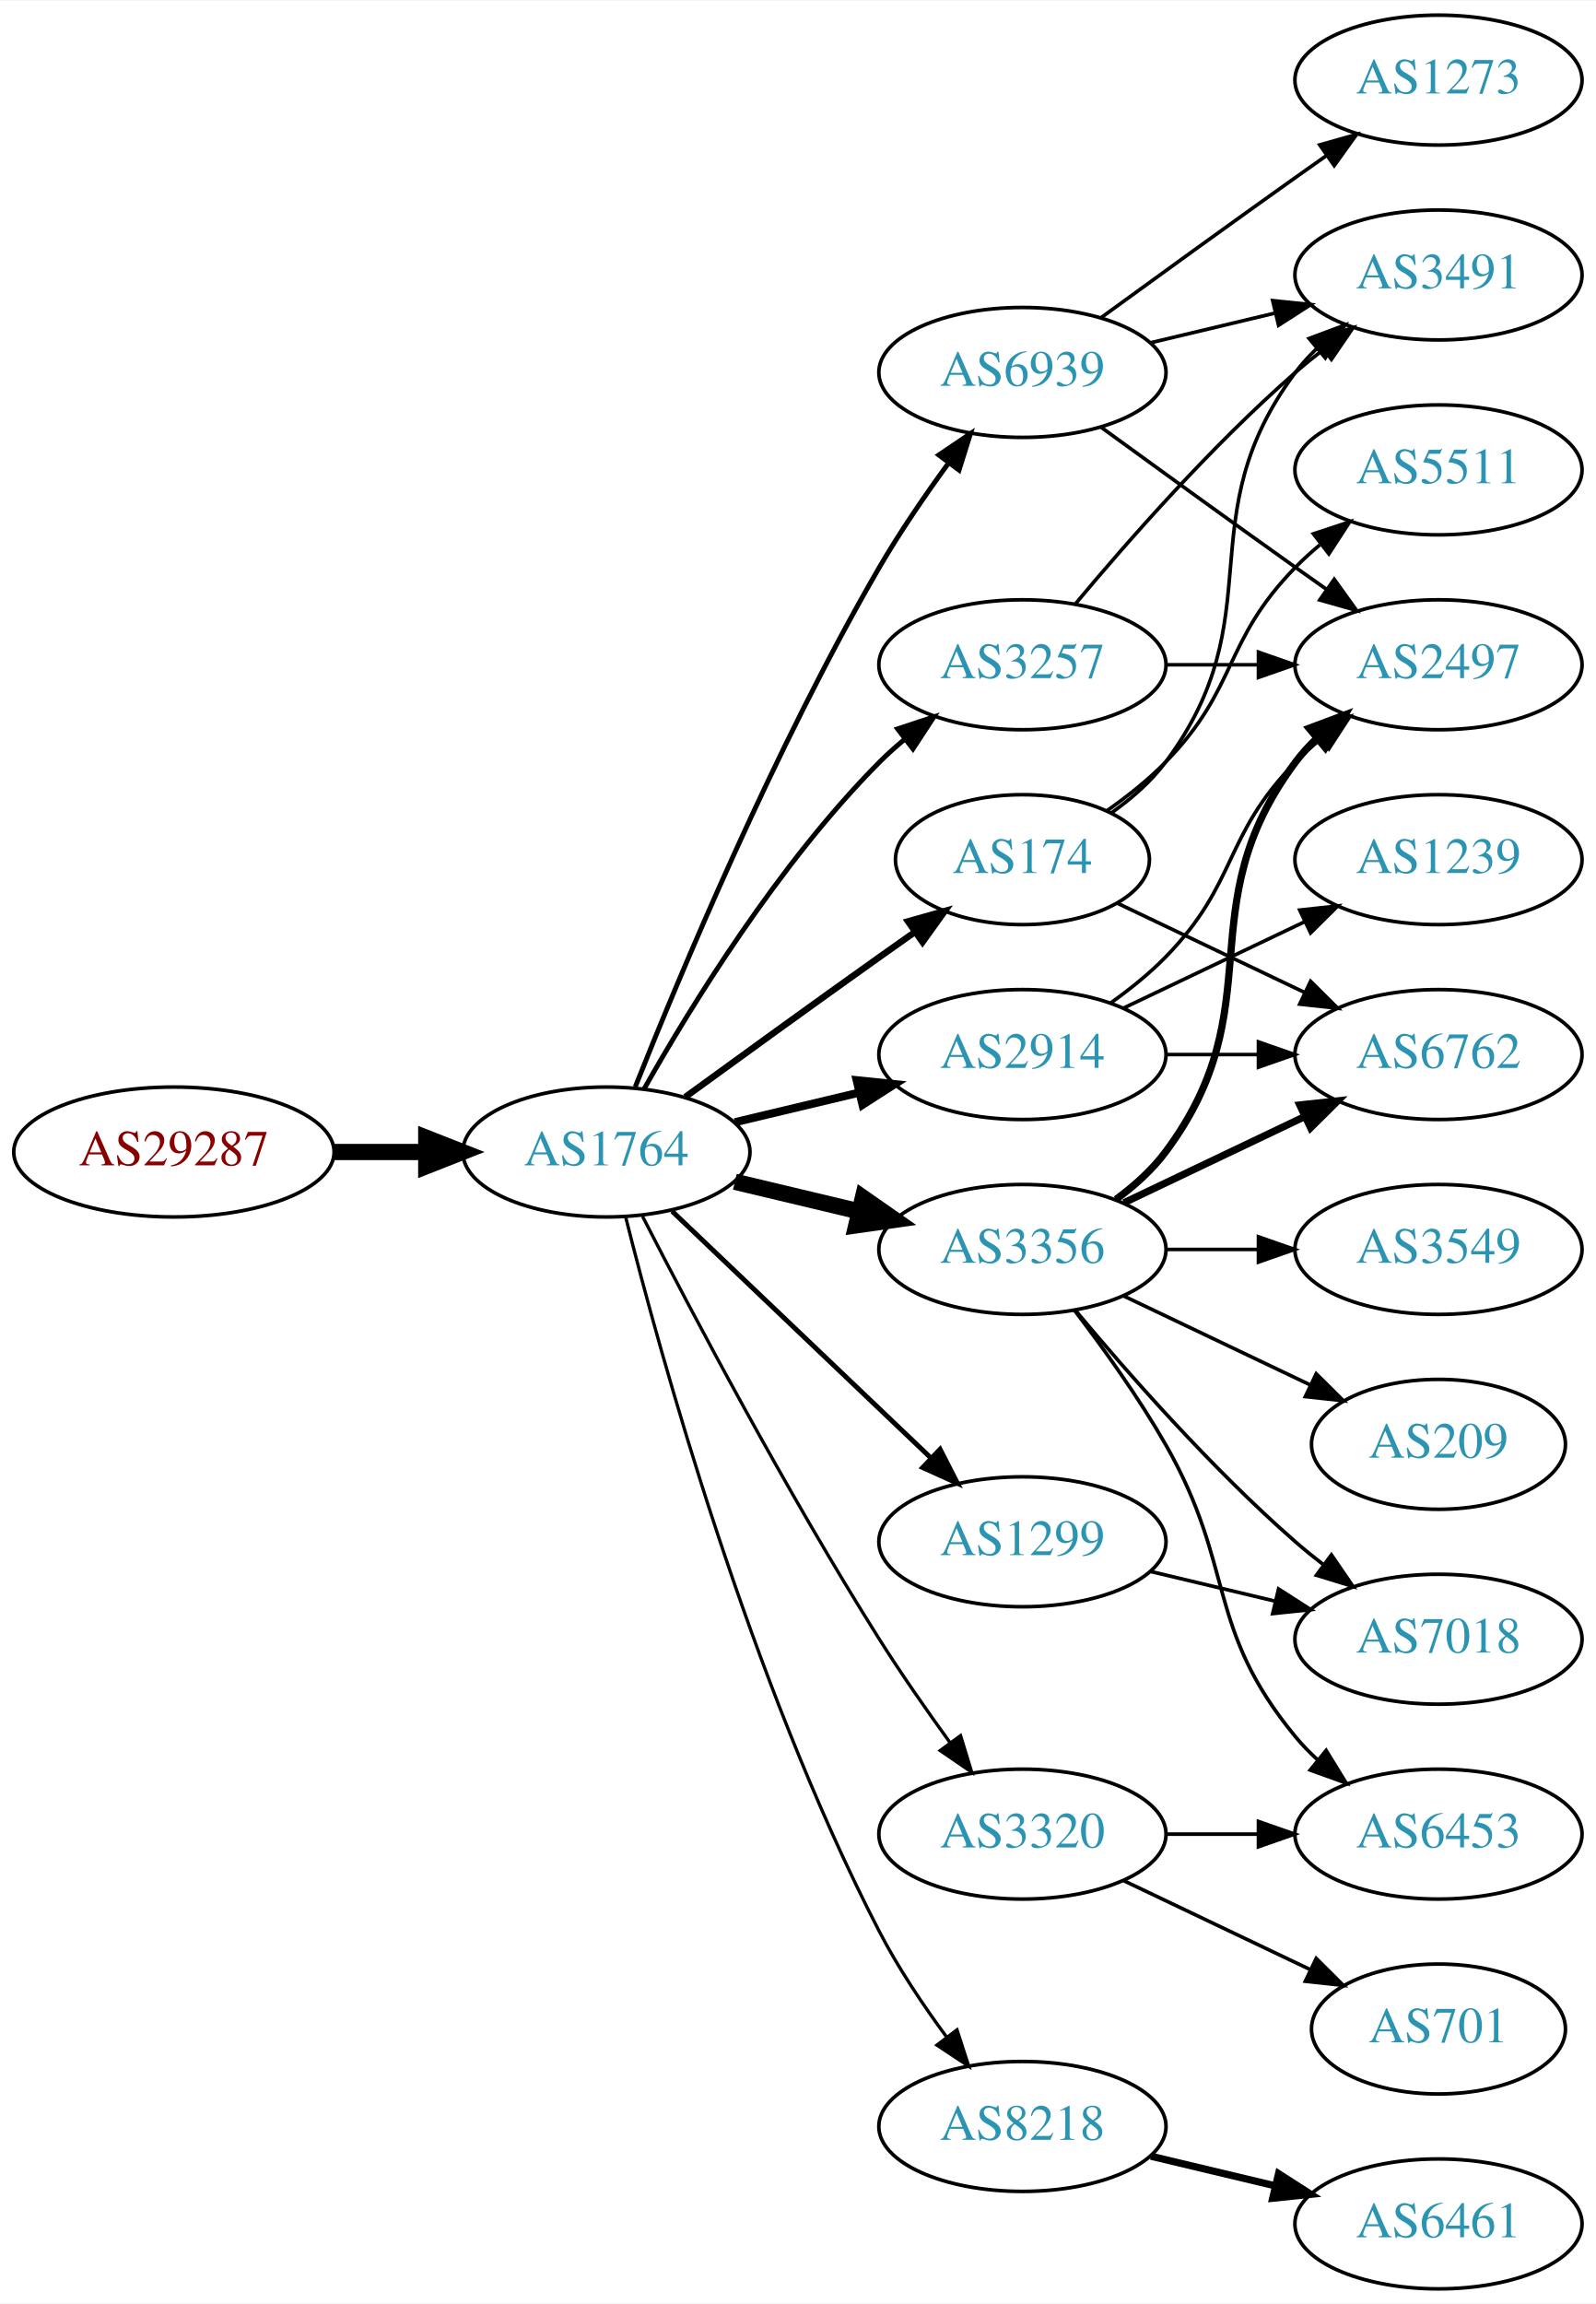
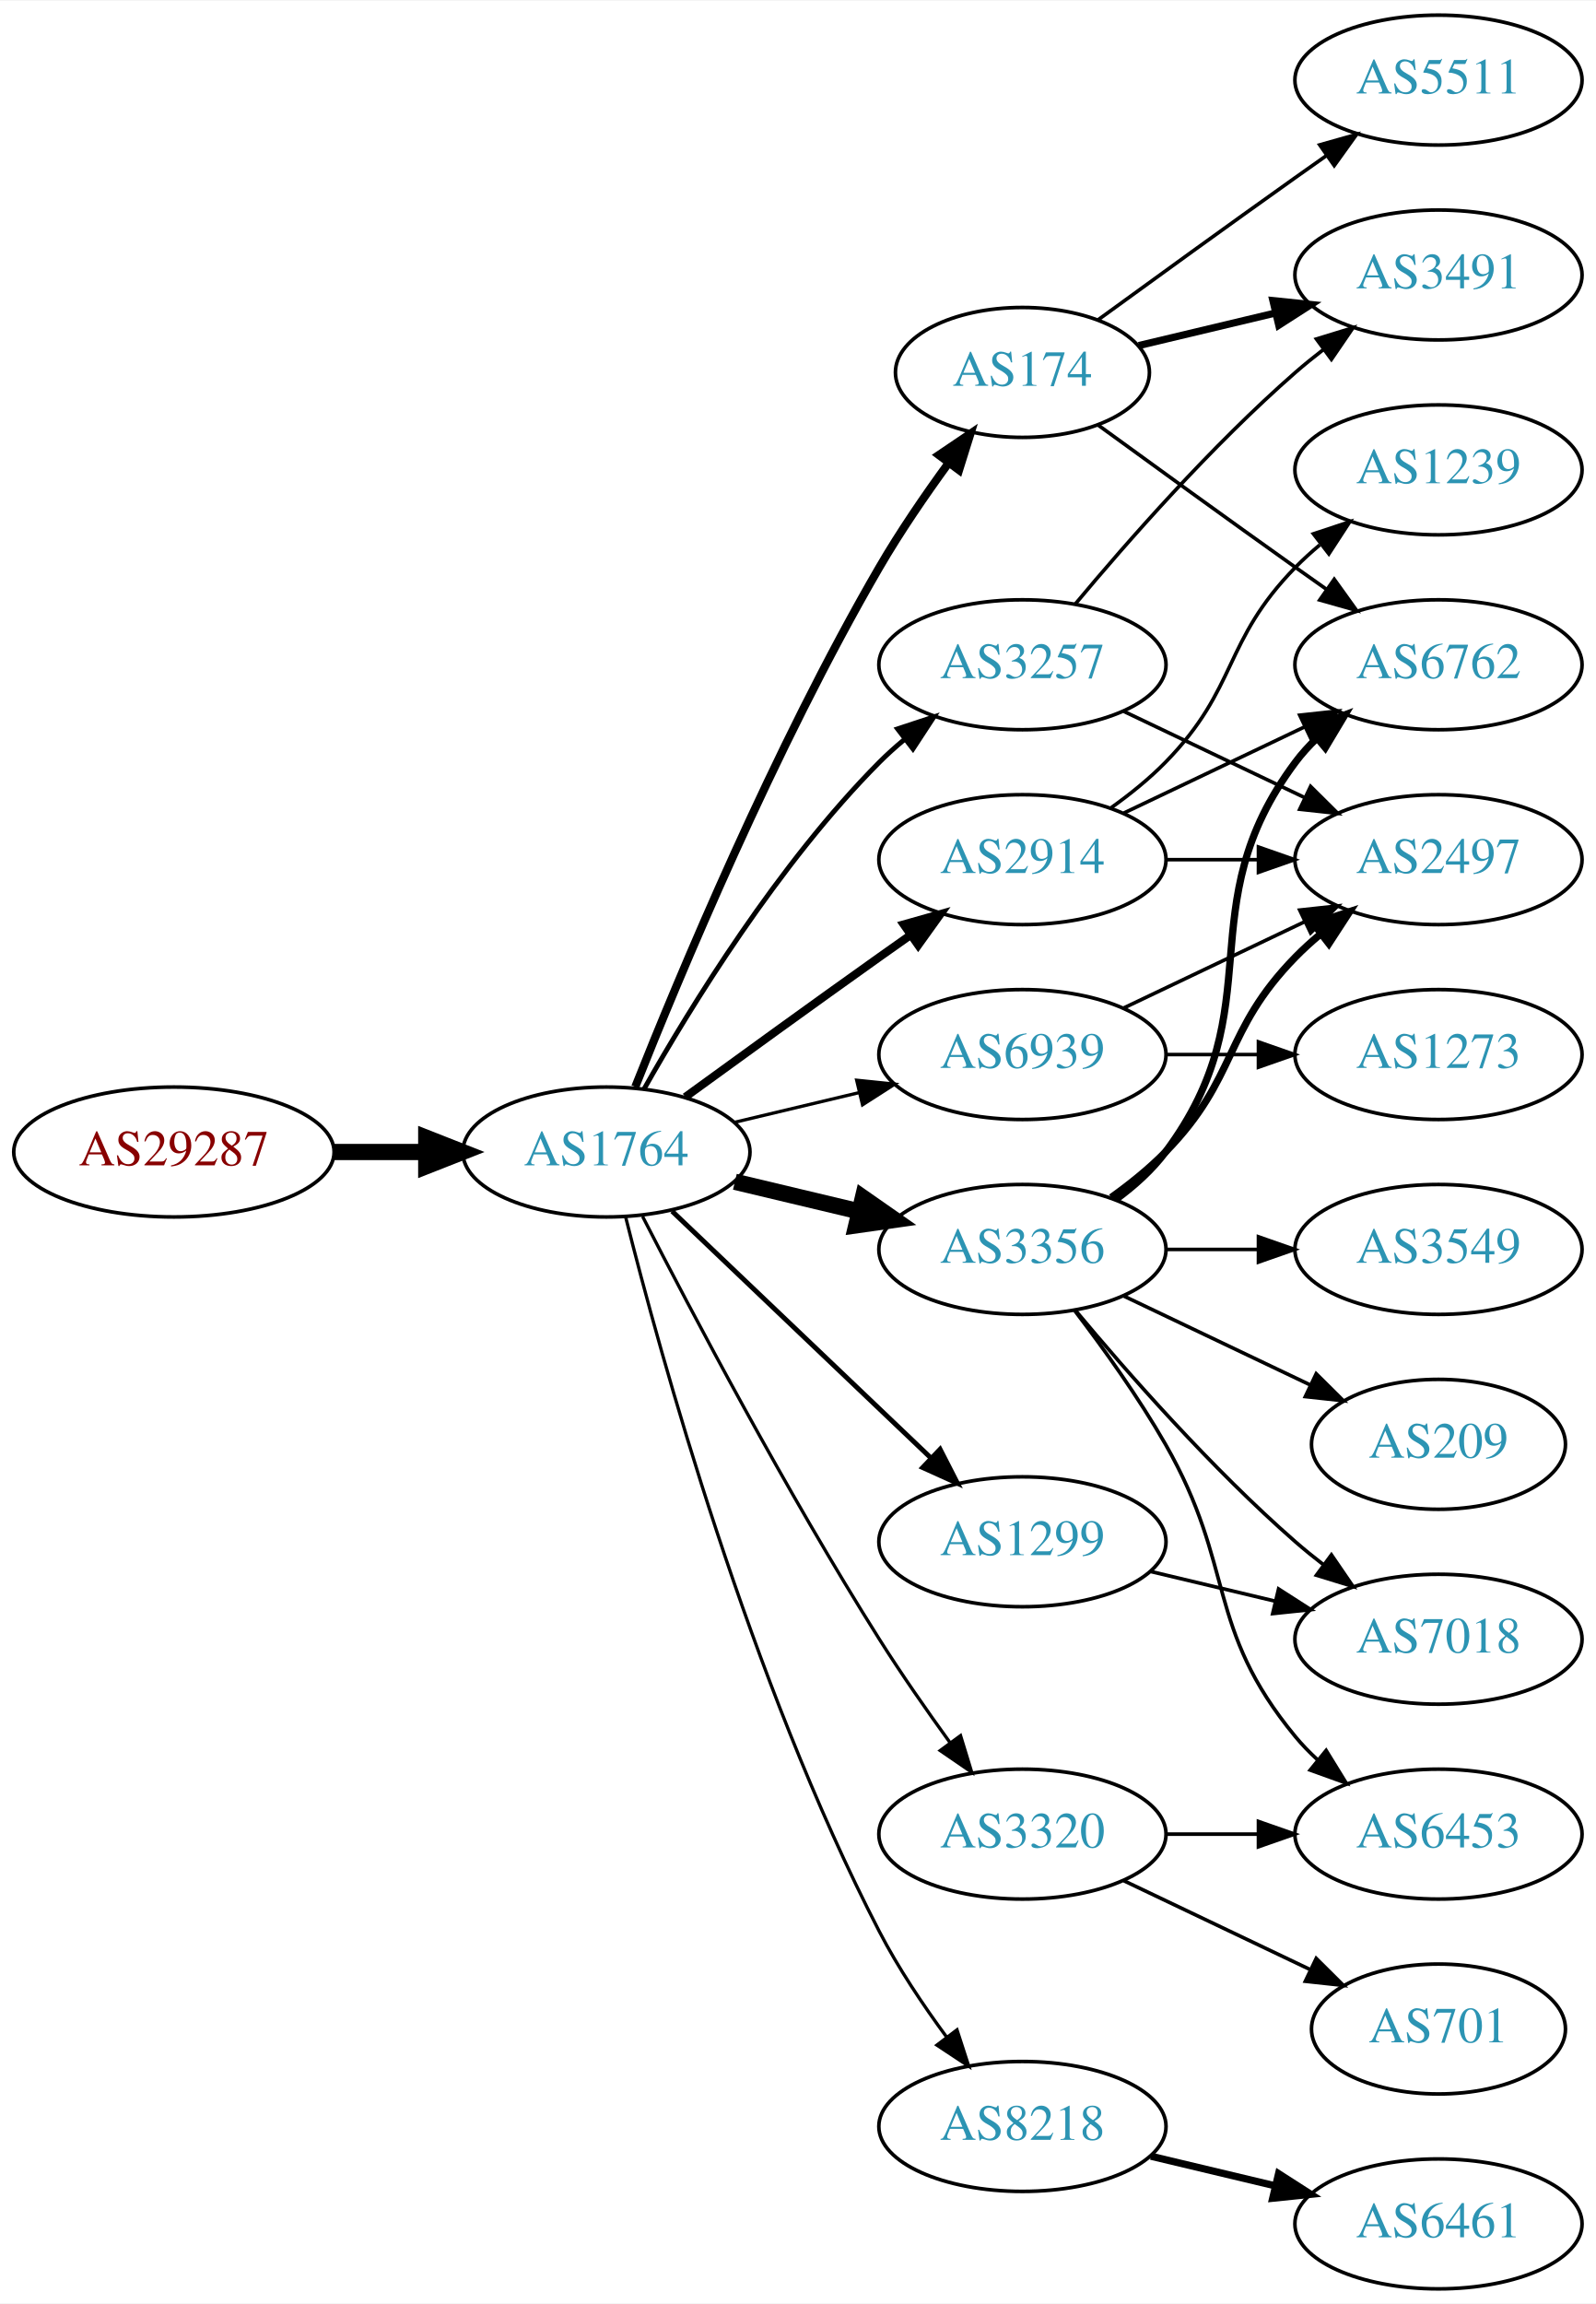
<svg xmlns="http://www.w3.org/2000/svg" xmlns:xlink="http://www.w3.org/1999/xlink" width="442pt" height="638pt" viewBox="0.00 0.00 442.27 638.00">
  <g id="graph0" class="graph" transform="scale(1 1) rotate(0) translate(4 634)">
    <polygon fill="white" stroke="none" points="-4,4 -4,-634 438.271,-634 438.271,4 -4,4" />
    <g id="node1" class="node">
      <g id="a_node1">
        <a xlink:href="/asn/29287" xlink:title="AS29287 ~ Wien Energie [AT]">
          <ellipse fill="#ffffff" stroke="black" cx="44.196" cy="-315" rx="44.393" ry="18" />
          <text text-anchor="middle" x="44.196" y="-311.3" font-family="Times,serif" font-size="14.00" fill="#880000">AS29287</text>
        </a>
      </g>
    </g>
    <g id="node2" class="node">
      <g id="a_node2">
        <a xlink:href="/asn/1764" xlink:title="AS1764 ~ NEXTLAYER-AS [AT]">
          <ellipse fill="#ffffff" stroke="black" cx="164.039" cy="-315" rx="39.794" ry="18" />
          <text text-anchor="middle" x="164.039" y="-311.3" font-family="Times,serif" font-size="14.00" fill="#2c94b3">AS1764</text>
        </a>
      </g>
    </g>
    <g id="edge1" class="edge">
      <path fill="none" stroke="black" stroke-width="4.5" d="M88.407,-315C96.72,-315 105.482,-315 113.965,-315" />
      <polygon fill="black" stroke="black" stroke-width="4.5" points="114.123,-318.938 124.123,-315 114.123,-311.063 114.123,-318.938" />
    </g>
    <g id="node3" class="node">
      <g id="a_node3">
-         <a xlink:href="/asn/174" xlink:title="AS174 ~ Cogent Communications [US]">
-           <ellipse fill="#ffffff" stroke="black" cx="279.332" cy="-396" rx="35.194" ry="18" />
-           <text text-anchor="middle" x="279.332" y="-392.3" font-family="Times,serif" font-size="14.00" fill="#2c94b3">AS174</text>
-         </a>
-       </g>
-     </g>
-     <g id="edge2" class="edge">
-       <path fill="none" stroke="black" stroke-width="1.8" d="M185.887,-330.222C200.821,-341.091 221.435,-356.025 239.685,-369 242.895,-371.282 246.264,-373.661 249.619,-376.018" />
-       <polygon fill="black" stroke="black" stroke-width="1.8" points="247.631,-378.899 257.83,-381.77 251.647,-373.166 247.631,-378.899" />
-     </g>
-     <g id="node4" class="node">
-       <g id="a_node4">
        <a xlink:href="/asn/3356" xlink:title="AS3356 ~ Level 3 Parent, LLC [US]">
          <ellipse fill="#ffffff" stroke="black" cx="279.332" cy="-288" rx="39.794" ry="18" />
          <text text-anchor="middle" x="279.332" y="-284.3" font-family="Times,serif" font-size="14.00" fill="#2c94b3">AS3356</text>
        </a>
      </g>
    </g>
-     <g id="edge3" class="edge">
+     <g id="edge2" class="edge">
      <path fill="none" stroke="black" stroke-width="4.5" d="M199.646,-306.752C210.517,-304.162 222.671,-301.265 234.114,-298.538" />
      <polygon fill="black" stroke="black" stroke-width="4.5" points="235.122,-302.346 243.936,-296.197 233.296,-294.685 235.122,-302.346" />
    </g>
+     <g id="node4" class="node">
+       <g id="a_node4">
+         <a xlink:href="/asn/174" xlink:title="AS174 ~ Cogent Communications [US]">
+           <ellipse fill="#ffffff" stroke="black" cx="279.332" cy="-531" rx="35.194" ry="18" />
+           <text text-anchor="middle" x="279.332" y="-527.3" font-family="Times,serif" font-size="14.00" fill="#2c94b3">AS174</text>
+         </a>
+       </g>
+     </g>
+     <g id="edge3" class="edge">
+       <path fill="none" stroke="black" stroke-width="2.25" d="M172.042,-333.051C184.169,-363.57 210.587,-426.933 239.685,-477 245.392,-486.819 252.43,-497.078 258.929,-505.984" />
+       <polygon fill="black" stroke="black" stroke-width="2.25" points="256.155,-508.119 264.934,-514.05 261.77,-503.938 256.155,-508.119" />
+     </g>
    <g id="node5" class="node">
      <g id="a_node5">
+         <a xlink:href="/asn/8218" xlink:title="AS8218 ~ legacy Neotelecoms [FR]">
+           <ellipse fill="#ffffff" stroke="black" cx="279.332" cy="-45" rx="39.794" ry="18" />
+           <text text-anchor="middle" x="279.332" y="-41.3" font-family="Times,serif" font-size="14.00" fill="#2c94b3">AS8218</text>
+         </a>
+       </g>
+     </g>
+     <g id="edge4" class="edge">
+       <path fill="none" stroke="black" stroke-width="0.9" d="M169.388,-296.934C178.942,-258.918 203.803,-168.439 239.685,-99 244.899,-88.91 251.823,-78.589 258.369,-69.709" />
+       <polygon fill="black" stroke="black" stroke-width="0.9" points="261.198,-71.771 264.461,-61.691 255.625,-67.536 261.198,-71.771" />
+     </g>
+     <g id="node6" class="node">
+       <g id="a_node6">
+         <a xlink:href="/asn/2914" xlink:title="AS2914 ~ NTT America, Inc. [US]">
+           <ellipse fill="#ffffff" stroke="black" cx="279.332" cy="-396" rx="39.794" ry="18" />
+           <text text-anchor="middle" x="279.332" y="-392.3" font-family="Times,serif" font-size="14.00" fill="#2c94b3">AS2914</text>
+         </a>
+       </g>
+     </g>
+     <g id="edge5" class="edge">
+       <path fill="none" stroke="black" stroke-width="2.25" d="M185.887,-330.222C200.821,-341.091 221.435,-356.025 239.685,-369 242.506,-371.005 245.449,-373.085 248.397,-375.159" />
+       <polygon fill="black" stroke="black" stroke-width="2.25" points="246.424,-378.05 256.621,-380.926 250.443,-372.319 246.424,-378.05" />
+     </g>
+     <g id="node7" class="node">
+       <g id="a_node7">
        <a xlink:href="/asn/3257" xlink:title="AS3257 ~ GTT [DE]">
          <ellipse fill="#ffffff" stroke="black" cx="279.332" cy="-450" rx="39.794" ry="18" />
          <text text-anchor="middle" x="279.332" y="-446.3" font-family="Times,serif" font-size="14.00" fill="#2c94b3">AS3257</text>
        </a>
      </g>
    </g>
-     <g id="edge4" class="edge">
+     <g id="edge6" class="edge">
      <path fill="none" stroke="black" stroke-width="1.35" d="M174.498,-332.49C187.28,-355.096 211.712,-394.886 239.685,-423 241.796,-425.121 244.092,-427.188 246.477,-429.171" />
      <polygon fill="black" stroke="black" stroke-width="1.35" points="244.73,-432.242 254.793,-435.556 248.993,-426.69 244.73,-432.242" />
    </g>
-     <g id="node6" class="node">
-       <g id="a_node6">
-         <a xlink:href="/asn/2914" xlink:title="AS2914 ~ NTT America, Inc. [US]">
-           <ellipse fill="#ffffff" stroke="black" cx="279.332" cy="-342" rx="39.794" ry="18" />
-           <text text-anchor="middle" x="279.332" y="-338.3" font-family="Times,serif" font-size="14.00" fill="#2c94b3">AS2914</text>
-         </a>
-       </g>
-     </g>
-     <g id="edge5" class="edge">
-       <path fill="none" stroke="black" stroke-width="2.25" d="M199.646,-323.248C210.517,-325.838 222.671,-328.735 234.114,-331.462" />
-       <polygon fill="black" stroke="black" stroke-width="2.25" points="233.397,-334.889 243.936,-333.803 235.02,-328.08 233.397,-334.889" />
-     </g>
-     <g id="node7" class="node">
-       <g id="a_node7">
+     <g id="node8" class="node">
+       <g id="a_node8">
        <a xlink:href="/asn/1299" xlink:title="AS1299 ~ Telia Carrier [EU]">
          <ellipse fill="#ffffff" stroke="black" cx="279.332" cy="-207" rx="39.794" ry="18" />
          <text text-anchor="middle" x="279.332" y="-203.3" font-family="Times,serif" font-size="14.00" fill="#2c94b3">AS1299</text>
        </a>
      </g>
    </g>
-     <g id="edge6" class="edge">
+     <g id="edge7" class="edge">
      <path fill="none" stroke="black" stroke-width="1.35" d="M182.245,-298.597C201.321,-280.413 232.241,-250.937 253.838,-230.349" />
      <polygon fill="black" stroke="black" stroke-width="1.35" points="256.511,-232.637 261.334,-223.203 251.681,-227.57 256.511,-232.637" />
    </g>
-     <g id="node8" class="node">
-       <g id="a_node8">
-         <a xlink:href="/asn/8218" xlink:title="AS8218 ~ legacy Neotelecoms [FR]">
-           <ellipse fill="#ffffff" stroke="black" cx="279.332" cy="-45" rx="39.794" ry="18" />
-           <text text-anchor="middle" x="279.332" y="-41.3" font-family="Times,serif" font-size="14.00" fill="#2c94b3">AS8218</text>
-         </a>
-       </g>
-     </g>
-     <g id="edge7" class="edge">
-       <path fill="none" stroke="black" stroke-width="0.9" d="M169.388,-296.934C178.942,-258.918 203.803,-168.439 239.685,-99 244.899,-88.91 251.823,-78.589 258.369,-69.709" />
-       <polygon fill="black" stroke="black" stroke-width="0.9" points="261.198,-71.771 264.461,-61.691 255.625,-67.536 261.198,-71.771" />
-     </g>
    <g id="node9" class="node">
      <g id="a_node9">
-         <a xlink:href="/asn/6939" xlink:title="AS6939 ~ Hurricane Electric LLC [US]">
-           <ellipse fill="#ffffff" stroke="black" cx="279.332" cy="-531" rx="39.794" ry="18" />
-           <text text-anchor="middle" x="279.332" y="-527.3" font-family="Times,serif" font-size="14.00" fill="#2c94b3">AS6939</text>
-         </a>
-       </g>
-     </g>
-     <g id="edge8" class="edge">
-       <path fill="none" stroke="black" stroke-width="1.35" d="M172.042,-333.051C184.169,-363.57 210.587,-426.933 239.685,-477 245.392,-486.819 252.43,-497.078 258.929,-505.984" />
-       <polygon fill="black" stroke="black" stroke-width="1.35" points="256.155,-508.119 264.934,-514.05 261.77,-503.938 256.155,-508.119" />
-     </g>
-     <g id="node10" class="node">
-       <g id="a_node10">
        <a xlink:href="/asn/3320" xlink:title="AS3320 ~ DTAG [DE]">
          <ellipse fill="#ffffff" stroke="black" cx="279.332" cy="-126" rx="39.794" ry="18" />
          <text text-anchor="middle" x="279.332" y="-122.3" font-family="Times,serif" font-size="14.00" fill="#2c94b3">AS3320</text>
        </a>
      </g>
    </g>
-     <g id="edge9" class="edge">
+     <g id="edge8" class="edge">
      <path fill="none" stroke="black" stroke-width="0.9" d="M174.065,-297.148C187.501,-270.945 213.95,-220.763 239.685,-180 245.748,-170.396 252.868,-160.187 259.333,-151.261" />
      <polygon fill="black" stroke="black" stroke-width="0.9" points="262.185,-153.291 265.276,-143.157 256.54,-149.152 262.185,-153.291" />
+     </g>
+     <g id="node10" class="node">
+       <g id="a_node10">
+         <a xlink:href="/asn/6939" xlink:title="AS6939 ~ Hurricane Electric LLC [US]">
+           <ellipse fill="#ffffff" stroke="black" cx="279.332" cy="-342" rx="39.794" ry="18" />
+           <text text-anchor="middle" x="279.332" y="-338.3" font-family="Times,serif" font-size="14.00" fill="#2c94b3">AS6939</text>
+         </a>
+       </g>
+     </g>
+     <g id="edge9" class="edge">
+       <path fill="none" stroke="black" stroke-width="0.9" d="M199.646,-323.248C210.517,-325.838 222.671,-328.735 234.114,-331.462" />
+       <polygon fill="black" stroke="black" stroke-width="0.9" points="233.397,-334.889 243.936,-333.803 235.02,-328.08 233.397,-334.889" />
+     </g>
+     <g id="node13" class="node">
+       <g id="a_node13">
+         <a xlink:href="/asn/6762" xlink:title="AS6762 ~ TELECOM ITALIA SPARKLE S.p.A. [IT]">
+           <ellipse fill="#ffffff" stroke="black" cx="394.625" cy="-450" rx="39.794" ry="18" />
+           <text text-anchor="middle" x="394.625" y="-446.3" font-family="Times,serif" font-size="14.00" fill="#2c94b3">AS6762</text>
+         </a>
+       </g>
+     </g>
+     <g id="edge20" class="edge">
+       <path fill="none" stroke="black" stroke-width="2" d="M305.262,-301.882C310.338,-305.611 315.256,-310.016 318.978,-315 349.249,-355.542 324.707,-382.458 354.978,-423 356.723,-425.336 358.73,-427.545 360.893,-429.617" />
+       <polygon fill="black" stroke="black" stroke-width="2" points="358.771,-432.405 368.694,-436.118 363.253,-427.027 358.771,-432.405" />
+     </g>
+     <g id="node16" class="node">
+       <g id="a_node16">
+         <a xlink:href="/asn/2497" xlink:title="AS2497 ~ Internet Initiative Japan Inc. [JP]">
+           <ellipse fill="#ffffff" stroke="black" cx="394.625" cy="-396" rx="39.794" ry="18" />
+           <text text-anchor="middle" x="394.625" y="-392.3" font-family="Times,serif" font-size="14.00" fill="#2c94b3">AS2497</text>
+         </a>
+       </g>
+     </g>
+     <g id="edge17" class="edge">
+       <path fill="none" stroke="black" stroke-width="2" d="M303.926,-302.389C309.182,-306.148 314.513,-310.437 318.978,-315 339.151,-335.617 334.806,-348.383 354.978,-369 357.071,-371.139 359.354,-373.218 361.731,-375.21" />
+       <polygon fill="black" stroke="black" stroke-width="2" points="359.974,-378.275 370.031,-381.611 364.249,-372.732 359.974,-378.275" />
+     </g>
+     <g id="node17" class="node">
+       <g id="a_node17">
+         <a xlink:href="/asn/6453" xlink:title="AS6453 ~ TATA COMMUNICATIONS (AMERICA) INC [US]">
+           <ellipse fill="#ffffff" stroke="black" cx="394.625" cy="-126" rx="39.794" ry="18" />
+           <text text-anchor="middle" x="394.625" y="-122.3" font-family="Times,serif" font-size="14.00" fill="#2c94b3">AS6453</text>
+         </a>
+       </g>
+     </g>
+     <g id="edge18" class="edge">
+       <path fill="none" stroke="black" d="M293.793,-271.087C301.686,-260.73 311.535,-247.008 318.978,-234 338.543,-199.806 329.913,-183.394 354.978,-153 356.833,-150.75 358.92,-148.604 361.139,-146.576" />
+       <polygon fill="black" stroke="black" points="363.488,-149.177 369.044,-140.156 359.075,-143.744 363.488,-149.177" />
+     </g>
+     <g id="node18" class="node">
+       <g id="a_node18">
+         <a xlink:href="/asn/7018" xlink:title="AS7018 ~ AT&amp;T Services, Inc. [US]">
+           <ellipse fill="#ffffff" stroke="black" cx="394.625" cy="-180" rx="39.794" ry="18" />
+           <text text-anchor="middle" x="394.625" y="-176.3" font-family="Times,serif" font-size="14.00" fill="#2c94b3">AS7018</text>
+         </a>
+       </g>
+     </g>
+     <g id="edge19" class="edge">
+       <path fill="none" stroke="black" d="M293.962,-271.183C308.244,-254.071 331.791,-227.255 354.978,-207 357.444,-204.846 360.082,-202.706 362.78,-200.628" />
+       <polygon fill="black" stroke="black" points="364.953,-203.375 370.934,-194.63 360.805,-197.736 364.953,-203.375" />
+     </g>
+     <g id="node19" class="node">
+       <g id="a_node19">
+         <a xlink:href="/asn/3549" xlink:title="AS3549 ~ Level 3 Parent, LLC [US]">
+           <ellipse fill="#ffffff" stroke="black" cx="394.625" cy="-288" rx="39.794" ry="18" />
+           <text text-anchor="middle" x="394.625" y="-284.3" font-family="Times,serif" font-size="14.00" fill="#2c94b3">AS3549</text>
+         </a>
+       </g>
+     </g>
+     <g id="edge21" class="edge">
+       <path fill="none" stroke="black" d="M319.004,-288C327.207,-288 335.971,-288 344.503,-288" />
+       <polygon fill="black" stroke="black" points="344.742,-291.5 354.742,-288 344.742,-284.5 344.742,-291.5" />
+     </g>
+     <g id="node20" class="node">
+       <g id="a_node20">
+         <a xlink:href="/asn/209" xlink:title="AS209 ~ CenturyLink Communications, LLC [US]">
+           <ellipse fill="#ffffff" stroke="black" cx="394.625" cy="-234" rx="35.194" ry="18" />
+           <text text-anchor="middle" x="394.625" y="-230.3" font-family="Times,serif" font-size="14.00" fill="#2c94b3">AS209</text>
+         </a>
+       </g>
+     </g>
+     <g id="edge22" class="edge">
+       <path fill="none" stroke="black" d="M307.468,-275.066C322.9,-267.71 342.385,-258.423 358.92,-250.541" />
+       <polygon fill="black" stroke="black" points="360.741,-253.551 368.262,-246.089 357.729,-247.232 360.741,-253.551" />
    </g>
    <g id="node11" class="node">
      <g id="a_node11">
        <a xlink:href="/asn/3491" xlink:title="AS3491 ~ PCCW Global, Inc. [US]">
          <ellipse fill="#ffffff" stroke="black" cx="394.625" cy="-558" rx="39.794" ry="18" />
          <text text-anchor="middle" x="394.625" y="-554.3" font-family="Times,serif" font-size="14.00" fill="#2c94b3">AS3491</text>
        </a>
      </g>
    </g>
    <g id="edge10" class="edge">
-       <path fill="none" stroke="black" d="M304.058,-409.011C309.555,-412.919 314.963,-417.622 318.978,-423 349.249,-463.542 324.707,-490.458 354.978,-531 356.723,-533.336 358.73,-535.545 360.893,-537.617" />
-       <polygon fill="black" stroke="black" points="358.771,-540.405 368.694,-544.118 363.253,-535.027 358.771,-540.405" />
+       <path fill="none" stroke="black" stroke-width="2" d="M311.589,-538.449C323.269,-541.233 336.765,-544.449 349.394,-547.459" />
+       <polygon fill="black" stroke="black" stroke-width="2" points="348.747,-550.903 359.286,-549.816 350.37,-544.093 348.747,-550.903" />
    </g>
    <g id="node12" class="node">
      <g id="a_node12">
        <a xlink:href="/asn/5511" xlink:title="AS5511 ~ Orange S.A. [FR]">
-           <ellipse fill="#ffffff" stroke="black" cx="394.625" cy="-504" rx="39.794" ry="18" />
-           <text text-anchor="middle" x="394.625" y="-500.3" font-family="Times,serif" font-size="14.00" fill="#2c94b3">AS5511</text>
+           <ellipse fill="#ffffff" stroke="black" cx="394.625" cy="-612" rx="39.794" ry="18" />
+           <text text-anchor="middle" x="394.625" y="-608.3" font-family="Times,serif" font-size="14.00" fill="#2c94b3">AS5511</text>
        </a>
      </g>
    </g>
    <g id="edge11" class="edge">
-       <path fill="none" stroke="black" d="M302.714,-409.532C308.356,-413.49 314.17,-418.086 318.978,-423 339.151,-443.617 334.806,-456.383 354.978,-477 357.071,-479.139 359.354,-481.218 361.731,-483.21" />
-       <polygon fill="black" stroke="black" points="359.974,-486.275 370.031,-489.611 364.249,-480.732 359.974,-486.275" />
-     </g>
-     <g id="node13" class="node">
-       <g id="a_node13">
-         <a xlink:href="/asn/6762" xlink:title="AS6762 ~ TELECOM ITALIA SPARKLE S.p.A. [IT]">
-           <ellipse fill="#ffffff" stroke="black" cx="394.625" cy="-342" rx="39.794" ry="18" />
-           <text text-anchor="middle" x="394.625" y="-338.3" font-family="Times,serif" font-size="14.00" fill="#2c94b3">AS6762</text>
-         </a>
-       </g>
+       <path fill="none" stroke="black" d="M300.228,-545.529C315.229,-556.45 336.336,-571.747 354.978,-585 357.799,-587.005 360.742,-589.085 363.69,-591.159" />
+       <polygon fill="black" stroke="black" points="361.717,-594.05 371.914,-596.926 365.736,-588.319 361.717,-594.05" />
    </g>
    <g id="edge12" class="edge">
-       <path fill="none" stroke="black" d="M305.757,-383.881C321.059,-376.587 340.783,-367.186 357.665,-359.14" />
-       <polygon fill="black" stroke="black" points="359.184,-362.293 366.705,-354.831 356.172,-355.974 359.184,-362.293" />
-     </g>
-     <g id="edge13" class="edge">
-       <path fill="none" stroke="black" stroke-width="2" d="M307.468,-300.934C322.462,-308.081 341.283,-317.052 357.506,-324.785" />
-       <polygon fill="black" stroke="black" stroke-width="2" points="356.177,-328.028 366.71,-329.171 359.188,-321.709 356.177,-328.028" />
+       <path fill="none" stroke="black" d="M300.228,-516.471C315.229,-505.55 336.336,-490.253 354.978,-477 357.799,-474.995 360.742,-472.915 363.69,-470.841" />
+       <polygon fill="black" stroke="black" points="365.736,-473.681 371.914,-465.074 361.717,-467.95 365.736,-473.681" />
    </g>
    <g id="node14" class="node">
      <g id="a_node14">
-         <a xlink:href="/asn/3549" xlink:title="AS3549 ~ Level 3 Parent, LLC [US]">
-           <ellipse fill="#ffffff" stroke="black" cx="394.625" cy="-288" rx="39.794" ry="18" />
-           <text text-anchor="middle" x="394.625" y="-284.3" font-family="Times,serif" font-size="14.00" fill="#2c94b3">AS3549</text>
-         </a>
-       </g>
-     </g>
-     <g id="edge14" class="edge">
-       <path fill="none" stroke="black" d="M319.004,-288C327.207,-288 335.971,-288 344.503,-288" />
-       <polygon fill="black" stroke="black" points="344.742,-291.5 354.742,-288 344.742,-284.5 344.742,-291.5" />
-     </g>
-     <g id="node15" class="node">
-       <g id="a_node15">
-         <a xlink:href="/asn/2497" xlink:title="AS2497 ~ Internet Initiative Japan Inc. [JP]">
-           <ellipse fill="#ffffff" stroke="black" cx="394.625" cy="-450" rx="39.794" ry="18" />
-           <text text-anchor="middle" x="394.625" y="-446.3" font-family="Times,serif" font-size="14.00" fill="#2c94b3">AS2497</text>
-         </a>
-       </g>
-     </g>
-     <g id="edge15" class="edge">
-       <path fill="none" stroke="black" stroke-width="2" d="M305.262,-301.882C310.338,-305.611 315.256,-310.016 318.978,-315 349.249,-355.542 324.707,-382.458 354.978,-423 356.723,-425.336 358.73,-427.545 360.893,-429.617" />
-       <polygon fill="black" stroke="black" stroke-width="2" points="358.771,-432.405 368.694,-436.118 363.253,-427.027 358.771,-432.405" />
-     </g>
-     <g id="node16" class="node">
-       <g id="a_node16">
-         <a xlink:href="/asn/7018" xlink:title="AS7018 ~ AT&amp;T Services, Inc. [US]">
-           <ellipse fill="#ffffff" stroke="black" cx="394.625" cy="-180" rx="39.794" ry="18" />
-           <text text-anchor="middle" x="394.625" y="-176.3" font-family="Times,serif" font-size="14.00" fill="#2c94b3">AS7018</text>
-         </a>
-       </g>
-     </g>
-     <g id="edge16" class="edge">
-       <path fill="none" stroke="black" d="M293.962,-271.183C308.244,-254.071 331.791,-227.255 354.978,-207 357.444,-204.846 360.082,-202.706 362.78,-200.628" />
-       <polygon fill="black" stroke="black" points="364.953,-203.375 370.934,-194.63 360.805,-197.736 364.953,-203.375" />
-     </g>
-     <g id="node17" class="node">
-       <g id="a_node17">
-         <a xlink:href="/asn/6453" xlink:title="AS6453 ~ TATA COMMUNICATIONS (AMERICA) INC [US]">
-           <ellipse fill="#ffffff" stroke="black" cx="394.625" cy="-126" rx="39.794" ry="18" />
-           <text text-anchor="middle" x="394.625" y="-122.3" font-family="Times,serif" font-size="14.00" fill="#2c94b3">AS6453</text>
-         </a>
-       </g>
-     </g>
-     <g id="edge17" class="edge">
-       <path fill="none" stroke="black" d="M293.793,-271.087C301.686,-260.73 311.535,-247.008 318.978,-234 338.543,-199.806 329.913,-183.394 354.978,-153 356.833,-150.75 358.92,-148.604 361.139,-146.576" />
-       <polygon fill="black" stroke="black" points="363.488,-149.177 369.044,-140.156 359.075,-143.744 363.488,-149.177" />
-     </g>
-     <g id="node18" class="node">
-       <g id="a_node18">
-         <a xlink:href="/asn/209" xlink:title="AS209 ~ CenturyLink Communications, LLC [US]">
-           <ellipse fill="#ffffff" stroke="black" cx="394.625" cy="-234" rx="35.194" ry="18" />
-           <text text-anchor="middle" x="394.625" y="-230.3" font-family="Times,serif" font-size="14.00" fill="#2c94b3">AS209</text>
-         </a>
-       </g>
-     </g>
-     <g id="edge18" class="edge">
-       <path fill="none" stroke="black" d="M307.468,-275.066C322.9,-267.71 342.385,-258.423 358.92,-250.541" />
-       <polygon fill="black" stroke="black" points="360.741,-253.551 368.262,-246.089 357.729,-247.232 360.741,-253.551" />
-     </g>
-     <g id="edge19" class="edge">
-       <path fill="none" stroke="black" d="M293.962,-466.817C308.244,-483.929 331.791,-510.745 354.978,-531 357.444,-533.154 360.082,-535.294 362.78,-537.372" />
-       <polygon fill="black" stroke="black" points="360.805,-540.264 370.934,-543.37 364.953,-534.625 360.805,-540.264" />
-     </g>
-     <g id="edge20" class="edge">
-       <path fill="none" stroke="black" d="M319.004,-450C327.207,-450 335.971,-450 344.503,-450" />
-       <polygon fill="black" stroke="black" points="344.742,-453.5 354.742,-450 344.742,-446.5 344.742,-453.5" />
-     </g>
-     <g id="edge22" class="edge">
-       <path fill="none" stroke="black" d="M319.004,-342C327.207,-342 335.971,-342 344.503,-342" />
-       <polygon fill="black" stroke="black" points="344.742,-345.5 354.742,-342 344.742,-338.5 344.742,-345.5" />
-     </g>
-     <g id="edge23" class="edge">
-       <path fill="none" stroke="black" d="M303.926,-356.389C309.182,-360.148 314.513,-364.437 318.978,-369 339.151,-389.617 334.806,-402.383 354.978,-423 357.071,-425.139 359.354,-427.218 361.731,-429.21" />
-       <polygon fill="black" stroke="black" points="359.974,-432.275 370.031,-435.611 364.249,-426.732 359.974,-432.275" />
-     </g>
-     <g id="node19" class="node">
-       <g id="a_node19">
-         <a xlink:href="/asn/1239" xlink:title="AS1239 ~ Sprint [US]">
-           <ellipse fill="#ffffff" stroke="black" cx="394.625" cy="-396" rx="39.794" ry="18" />
-           <text text-anchor="middle" x="394.625" y="-392.3" font-family="Times,serif" font-size="14.00" fill="#2c94b3">AS1239</text>
-         </a>
-       </g>
-     </g>
-     <g id="edge21" class="edge">
-       <path fill="none" stroke="black" d="M307.468,-354.934C322.462,-362.081 341.283,-371.052 357.506,-378.785" />
-       <polygon fill="black" stroke="black" points="356.177,-382.028 366.71,-383.171 359.188,-375.709 356.177,-382.028" />
-     </g>
-     <g id="edge30" class="edge">
-       <path fill="none" stroke="black" d="M314.939,-198.752C325.81,-196.162 337.964,-193.265 349.407,-190.538" />
-       <polygon fill="black" stroke="black" points="350.313,-193.92 359.229,-188.197 348.69,-187.111 350.313,-193.92" />
-     </g>
-     <g id="node20" class="node">
-       <g id="a_node20">
        <a xlink:href="/asn/6461" xlink:title="AS6461 ~ Zayo Bandwidth [US]">
          <ellipse fill="#ffffff" stroke="black" cx="394.625" cy="-18" rx="39.794" ry="18" />
          <text text-anchor="middle" x="394.625" y="-14.3" font-family="Times,serif" font-size="14.00" fill="#2c94b3">AS6461</text>
        </a>
      </g>
    </g>
-     <g id="edge24" class="edge">
+     <g id="edge13" class="edge">
      <path fill="none" stroke="black" stroke-width="2" d="M314.939,-36.752C325.81,-34.162 337.964,-31.265 349.407,-28.538" />
      <polygon fill="black" stroke="black" stroke-width="2" points="350.313,-31.92 359.229,-26.197 348.69,-25.111 350.313,-31.92" />
    </g>
-     <g id="edge26" class="edge">
-       <path fill="none" stroke="black" d="M314.939,-539.248C325.81,-541.838 337.964,-544.735 349.407,-547.462" />
-       <polygon fill="black" stroke="black" points="348.69,-550.889 359.229,-549.803 350.313,-544.08 348.69,-550.889" />
+     <g id="edge14" class="edge">
+       <path fill="none" stroke="black" d="M307.468,-408.934C322.462,-416.081 341.283,-425.052 357.506,-432.785" />
+       <polygon fill="black" stroke="black" points="356.177,-436.028 366.71,-437.171 359.188,-429.709 356.177,-436.028" />
+     </g>
+     <g id="node15" class="node">
+       <g id="a_node15">
+         <a xlink:href="/asn/1239" xlink:title="AS1239 ~ Sprint [US]">
+           <ellipse fill="#ffffff" stroke="black" cx="394.625" cy="-504" rx="39.794" ry="18" />
+           <text text-anchor="middle" x="394.625" y="-500.3" font-family="Times,serif" font-size="14.00" fill="#2c94b3">AS1239</text>
+         </a>
+       </g>
+     </g>
+     <g id="edge15" class="edge">
+       <path fill="none" stroke="black" d="M303.926,-410.389C309.182,-414.148 314.513,-418.437 318.978,-423 339.151,-443.617 334.806,-456.383 354.978,-477 357.071,-479.139 359.354,-481.218 361.731,-483.21" />
+       <polygon fill="black" stroke="black" points="359.974,-486.275 370.031,-489.611 364.249,-480.732 359.974,-486.275" />
+     </g>
+     <g id="edge16" class="edge">
+       <path fill="none" stroke="black" d="M319.004,-396C327.207,-396 335.971,-396 344.503,-396" />
+       <polygon fill="black" stroke="black" points="344.742,-399.5 354.742,-396 344.742,-392.5 344.742,-399.5" />
+     </g>
+     <g id="edge23" class="edge">
+       <path fill="none" stroke="black" d="M293.962,-466.817C308.244,-483.929 331.791,-510.745 354.978,-531 357.444,-533.154 360.082,-535.294 362.78,-537.372" />
+       <polygon fill="black" stroke="black" points="360.805,-540.264 370.934,-543.37 364.953,-534.625 360.805,-540.264" />
+     </g>
+     <g id="edge24" class="edge">
+       <path fill="none" stroke="black" d="M307.468,-437.066C322.462,-429.919 341.283,-420.948 357.506,-413.215" />
+       <polygon fill="black" stroke="black" points="359.188,-416.291 366.71,-408.829 356.177,-409.972 359.188,-416.291" />
    </g>
    <g id="edge25" class="edge">
-       <path fill="none" stroke="black" d="M301.18,-515.778C316.114,-504.909 336.727,-489.975 354.978,-477 357.799,-474.995 360.742,-472.915 363.69,-470.841" />
-       <polygon fill="black" stroke="black" points="365.736,-473.681 371.914,-465.074 361.717,-467.95 365.736,-473.681" />
+       <path fill="none" stroke="black" d="M314.939,-198.752C325.81,-196.162 337.964,-193.265 349.407,-190.538" />
+       <polygon fill="black" stroke="black" points="350.313,-193.92 359.229,-188.197 348.69,-187.111 350.313,-193.92" />
+     </g>
+     <g id="edge27" class="edge">
+       <path fill="none" stroke="black" d="M319.004,-126C327.207,-126 335.971,-126 344.503,-126" />
+       <polygon fill="black" stroke="black" points="344.742,-129.5 354.742,-126 344.742,-122.5 344.742,-129.5" />
    </g>
    <g id="node21" class="node">
      <g id="a_node21">
-         <a xlink:href="/asn/1273" xlink:title="AS1273 ~ Vodafone Group PLC [EU]">
-           <ellipse fill="#ffffff" stroke="black" cx="394.625" cy="-612" rx="39.794" ry="18" />
-           <text text-anchor="middle" x="394.625" y="-608.3" font-family="Times,serif" font-size="14.00" fill="#2c94b3">AS1273</text>
-         </a>
-       </g>
-     </g>
-     <g id="edge27" class="edge">
-       <path fill="none" stroke="black" d="M301.18,-546.222C316.114,-557.091 336.727,-572.025 354.978,-585 357.799,-587.005 360.742,-589.085 363.69,-591.159" />
-       <polygon fill="black" stroke="black" points="361.717,-594.05 371.914,-596.926 365.736,-588.319 361.717,-594.05" />
-     </g>
-     <g id="edge28" class="edge">
-       <path fill="none" stroke="black" d="M319.004,-126C327.207,-126 335.971,-126 344.503,-126" />
-       <polygon fill="black" stroke="black" points="344.742,-129.5 354.742,-126 344.742,-122.5 344.742,-129.5" />
-     </g>
-     <g id="node22" class="node">
-       <g id="a_node22">
        <a xlink:href="/asn/701" xlink:title="AS701 ~ UUNET [US]">
          <ellipse fill="#ffffff" stroke="black" cx="394.625" cy="-72" rx="35.194" ry="18" />
          <text text-anchor="middle" x="394.625" y="-68.3" font-family="Times,serif" font-size="14.00" fill="#2c94b3">AS701</text>
        </a>
      </g>
    </g>
-     <g id="edge29" class="edge">
+     <g id="edge26" class="edge">
      <path fill="none" stroke="black" d="M307.468,-113.066C322.9,-105.71 342.385,-96.423 358.92,-88.541" />
      <polygon fill="black" stroke="black" points="360.741,-91.551 368.262,-84.089 357.729,-85.232 360.741,-91.551" />
    </g>
+     <g id="edge29" class="edge">
+       <path fill="none" stroke="black" d="M307.468,-354.934C322.462,-362.081 341.283,-371.052 357.506,-378.785" />
+       <polygon fill="black" stroke="black" points="356.177,-382.028 366.71,-383.171 359.188,-375.709 356.177,-382.028" />
+     </g>
+     <g id="node22" class="node">
+       <g id="a_node22">
+         <a xlink:href="/asn/1273" xlink:title="AS1273 ~ Vodafone Group PLC [EU]">
+           <ellipse fill="#ffffff" stroke="black" cx="394.625" cy="-342" rx="39.794" ry="18" />
+           <text text-anchor="middle" x="394.625" y="-338.3" font-family="Times,serif" font-size="14.00" fill="#2c94b3">AS1273</text>
+         </a>
+       </g>
+     </g>
+     <g id="edge28" class="edge">
+       <path fill="none" stroke="black" d="M319.004,-342C327.207,-342 335.971,-342 344.503,-342" />
+       <polygon fill="black" stroke="black" points="344.742,-345.5 354.742,-342 344.742,-338.5 344.742,-345.5" />
+     </g>
  </g>
</svg>
